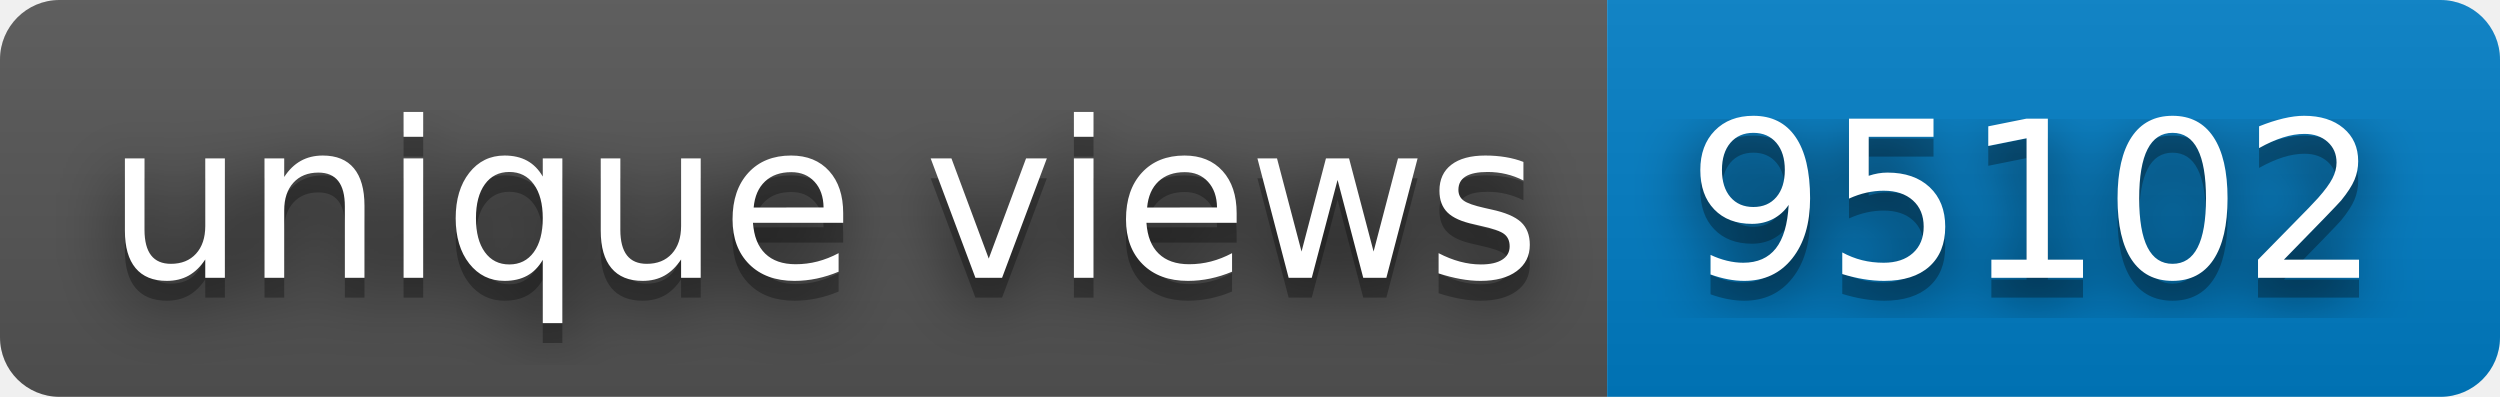
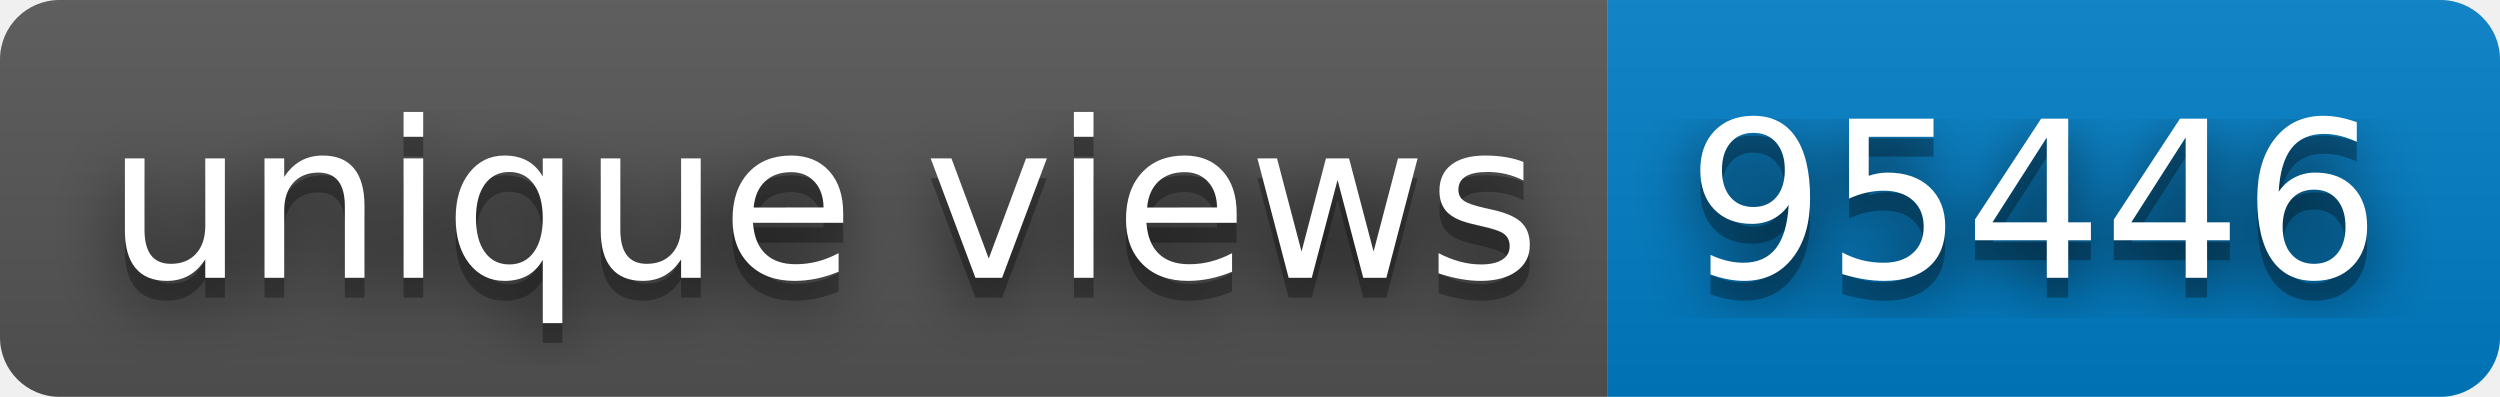
- <svg xmlns="http://www.w3.org/2000/svg" width="126" height="20" role="img" aria-label="unique views: 95102">
+ <svg xmlns="http://www.w3.org/2000/svg" width="126" height="20" role="img" aria-label="unique views: 95446">
  <filter id="blur">
    <feGaussianBlur stdDeviation="16" />
  </filter>
  <linearGradient id="s" x2="0" y2="100%">
    <stop offset="0" stop-color="#bbb" stop-opacity=".1" />
    <stop offset="1" stop-opacity=".1" />
  </linearGradient>
  <clipPath id="r">
    <rect width="126" height="20" rx="3" />
  </clipPath>
  <g clip-path="url(#r)">
    <rect width="81" height="20" fill="#555" />
    <rect x="81" width="45" height="20" fill="#007ec6" />
    <rect width="126" height="20" fill="url(#s)" />
  </g>
  <g fill="#fff" text-anchor="middle" font-family="Verdana,Geneva,DejaVu Sans,sans-serif" text-rendering="geometricPrecision" font-size="110">
    <g transform="scale(.1)">
      <g aria-hidden="true" fill="#010101">
        <text x="415" y="150" fill-opacity=".8" filter="url(#blur)" textLength="710">unique views</text>
        <text x="415" y="150" fill-opacity=".3" textLength="710">unique views</text>
      </g>
      <text x="415" y="140" textLength="710">unique views</text>
    </g>
    <g transform="scale(.1)">
      <g aria-hidden="true" fill="#010101">
-         <text x="1025" y="150" fill-opacity=".8" filter="url(#blur)" textLength="350">95102</text>
-         <text x="1025" y="150" fill-opacity=".3" textLength="350">95102</text>
+         <text x="1025" y="150" fill-opacity=".8" filter="url(#blur)" textLength="350">95446</text>
+         <text x="1025" y="150" fill-opacity=".3" textLength="350">95446</text>
      </g>
-       <text x="1025" y="140" textLength="350">95102</text>
+       <text x="1025" y="140" textLength="350">95446</text>
    </g>
  </g>
</svg>
